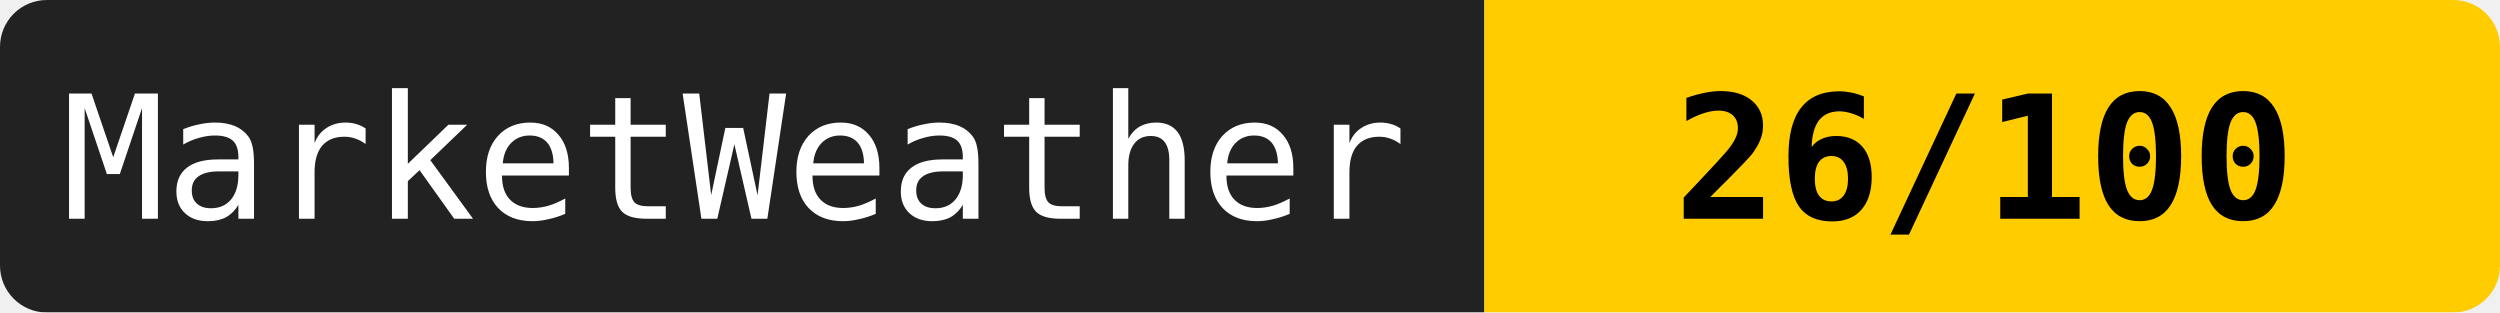
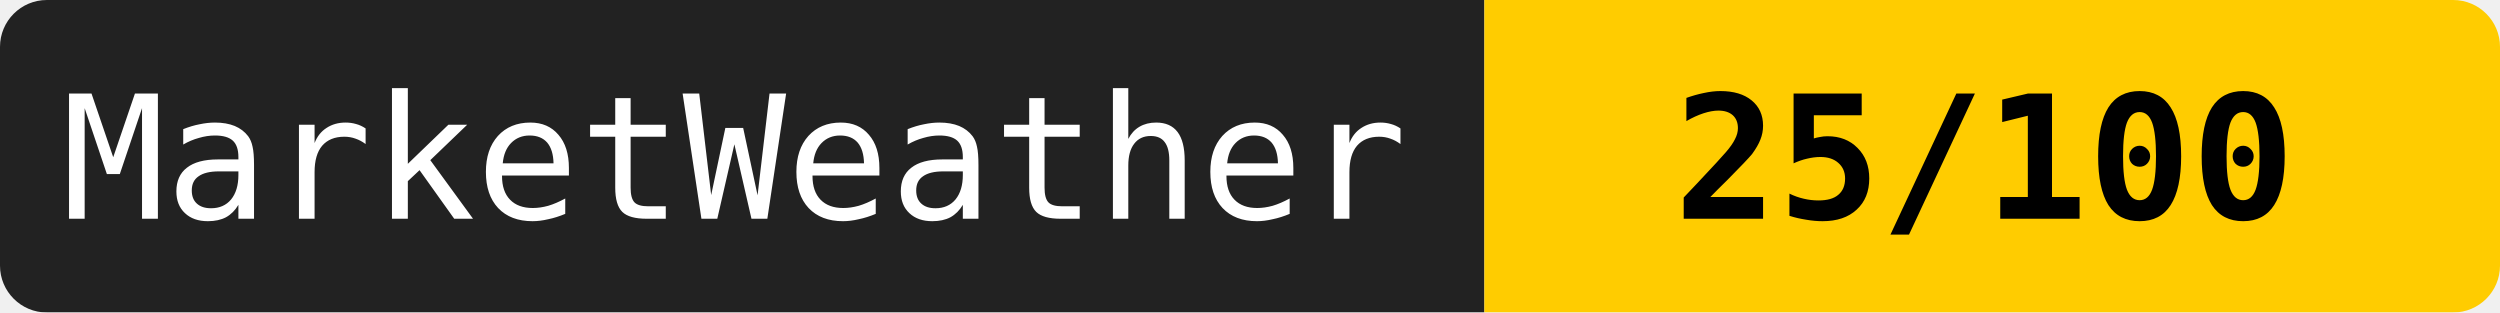
<svg xmlns="http://www.w3.org/2000/svg" width="160" height="20">
  <mask id="a">
    <rect width="160" height="20" rx="3" fill="#fff" />
  </mask>
  <g mask="url(#a)">
    <path fill="#222" d="M0 0h95v20H0z" />
    <path fill="#ffcc00" d="M95 0h65v20H95z" />
  </g>
  <g fill="#fff" text-anchor="middle" font-family="monospace" font-size="11">
    <text x="47" y="14">MarketWeather</text>
-     <text x="127" y="14" fill="#000" font-weight="bold">26/100</text>
+     <text x="127" y="14" fill="#000" font-weight="bold">25/100</text>
  </g>
</svg>
